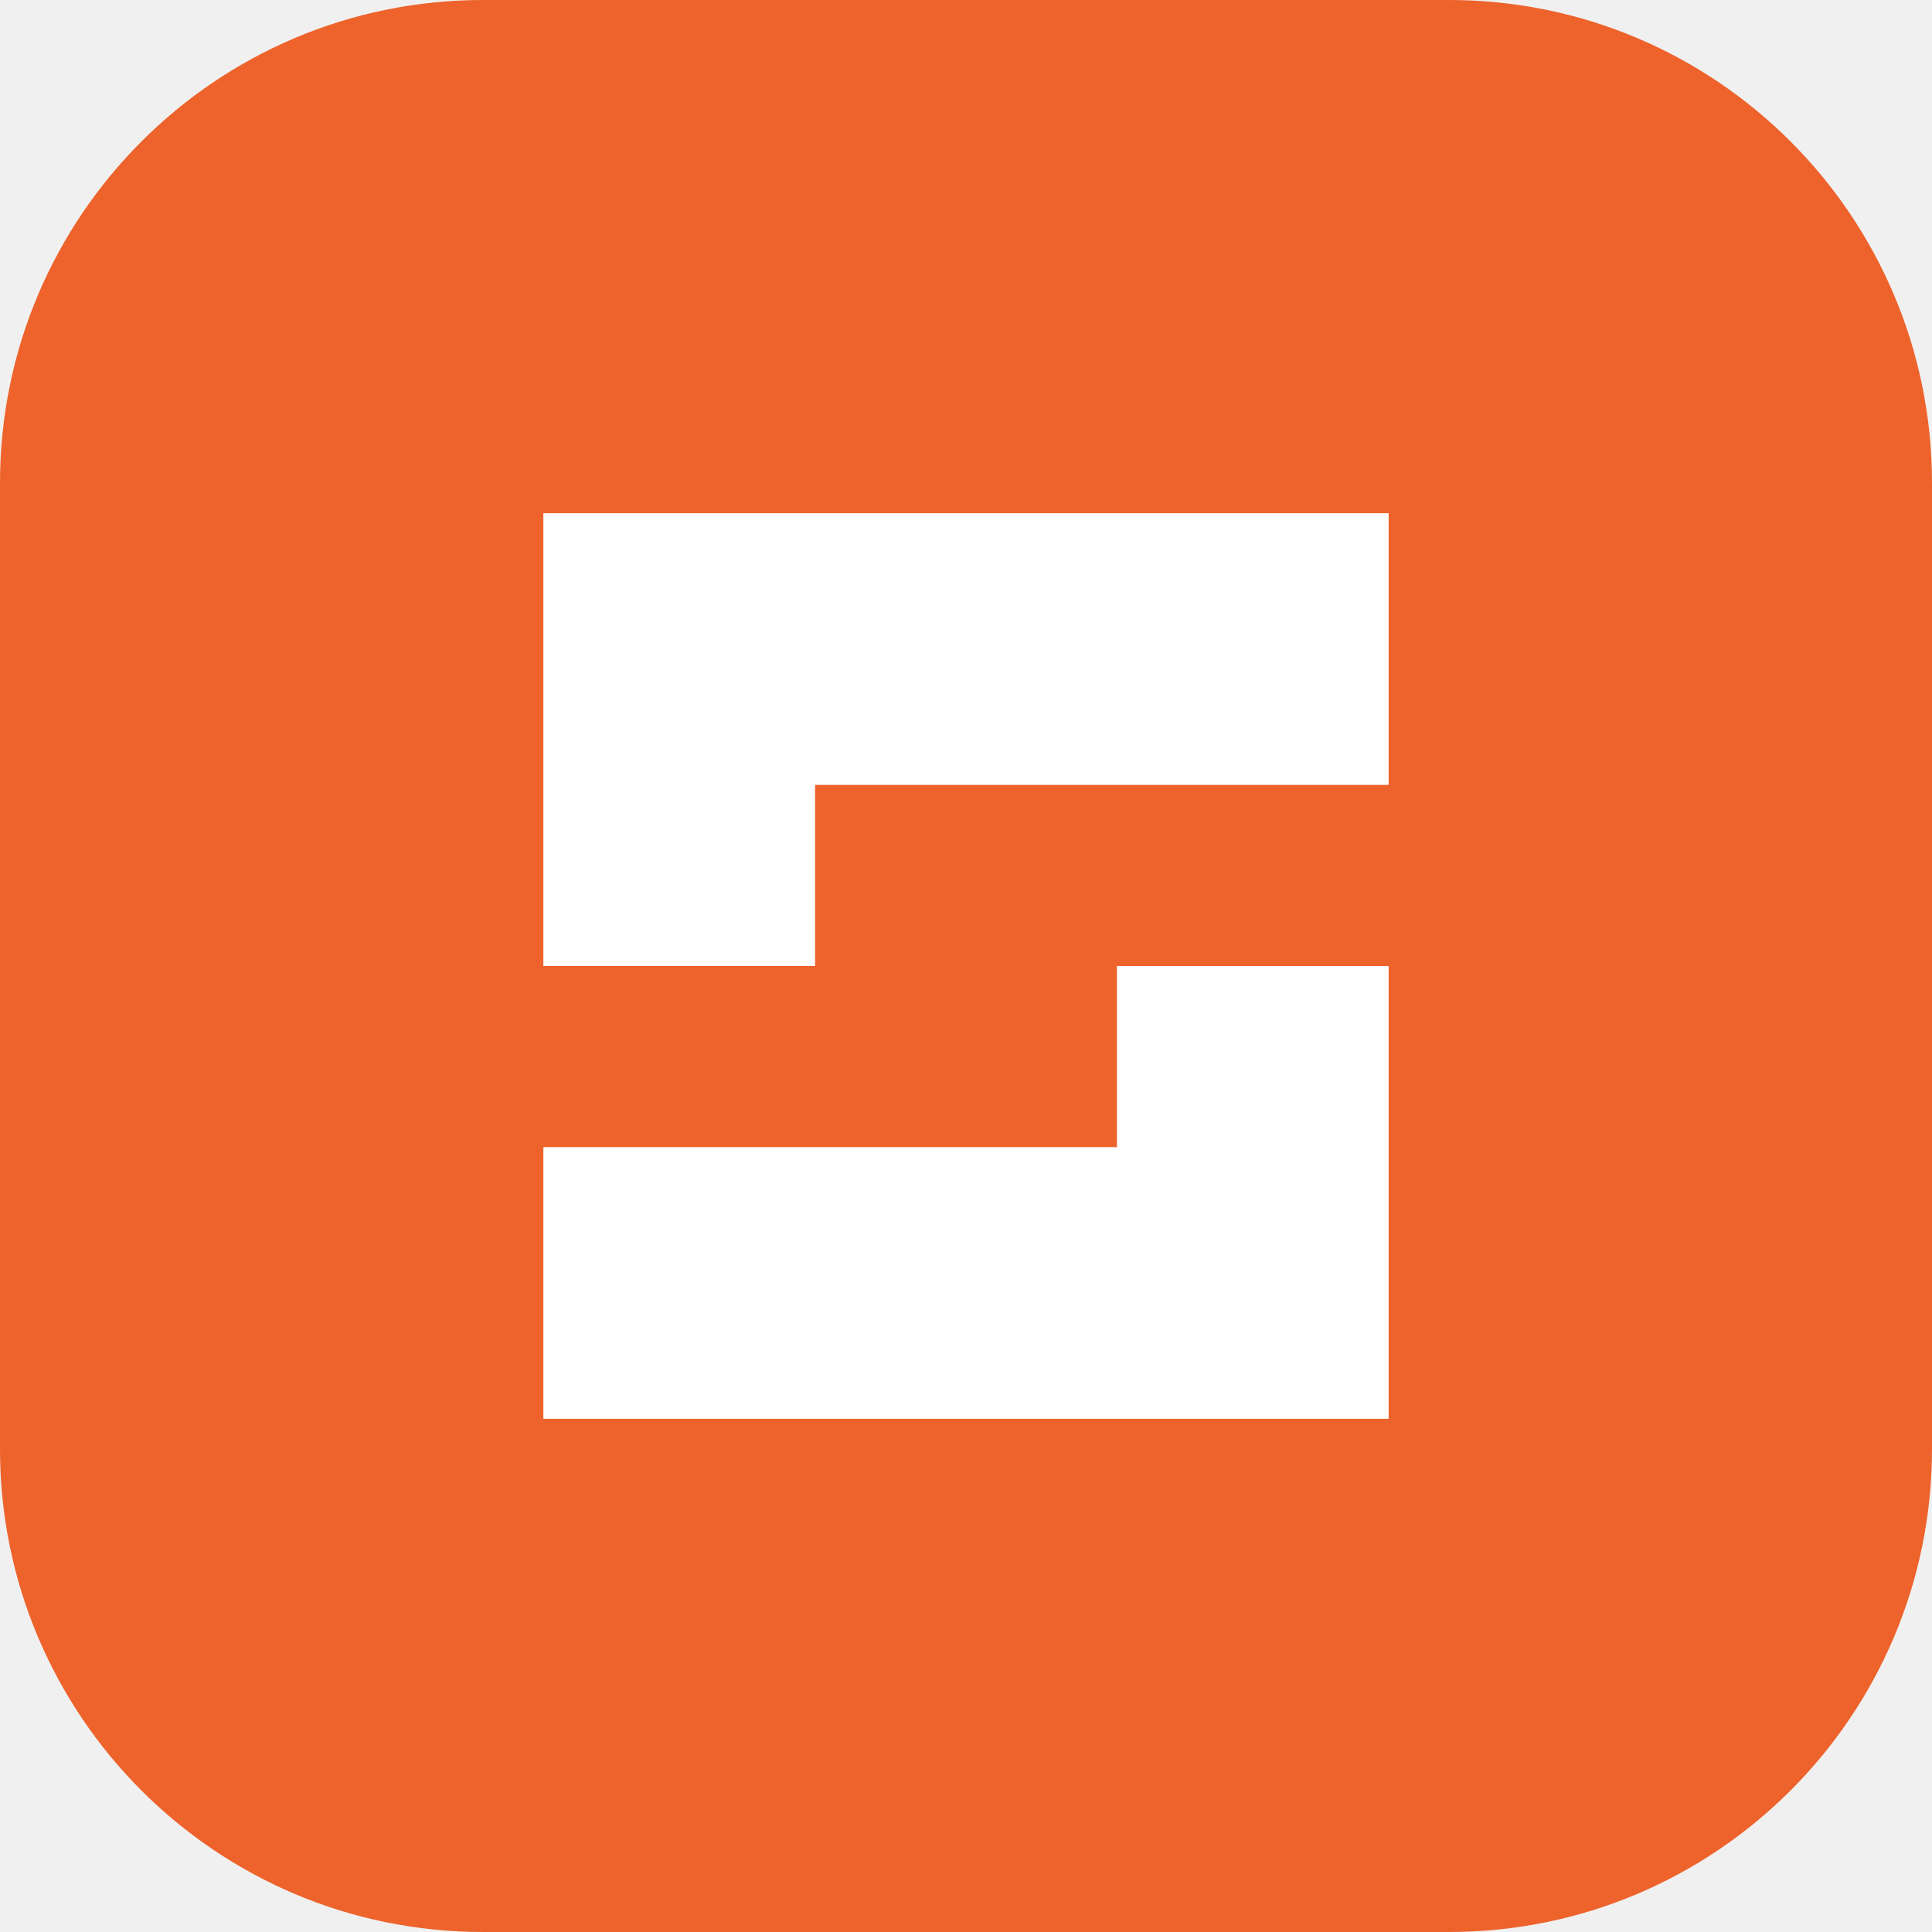
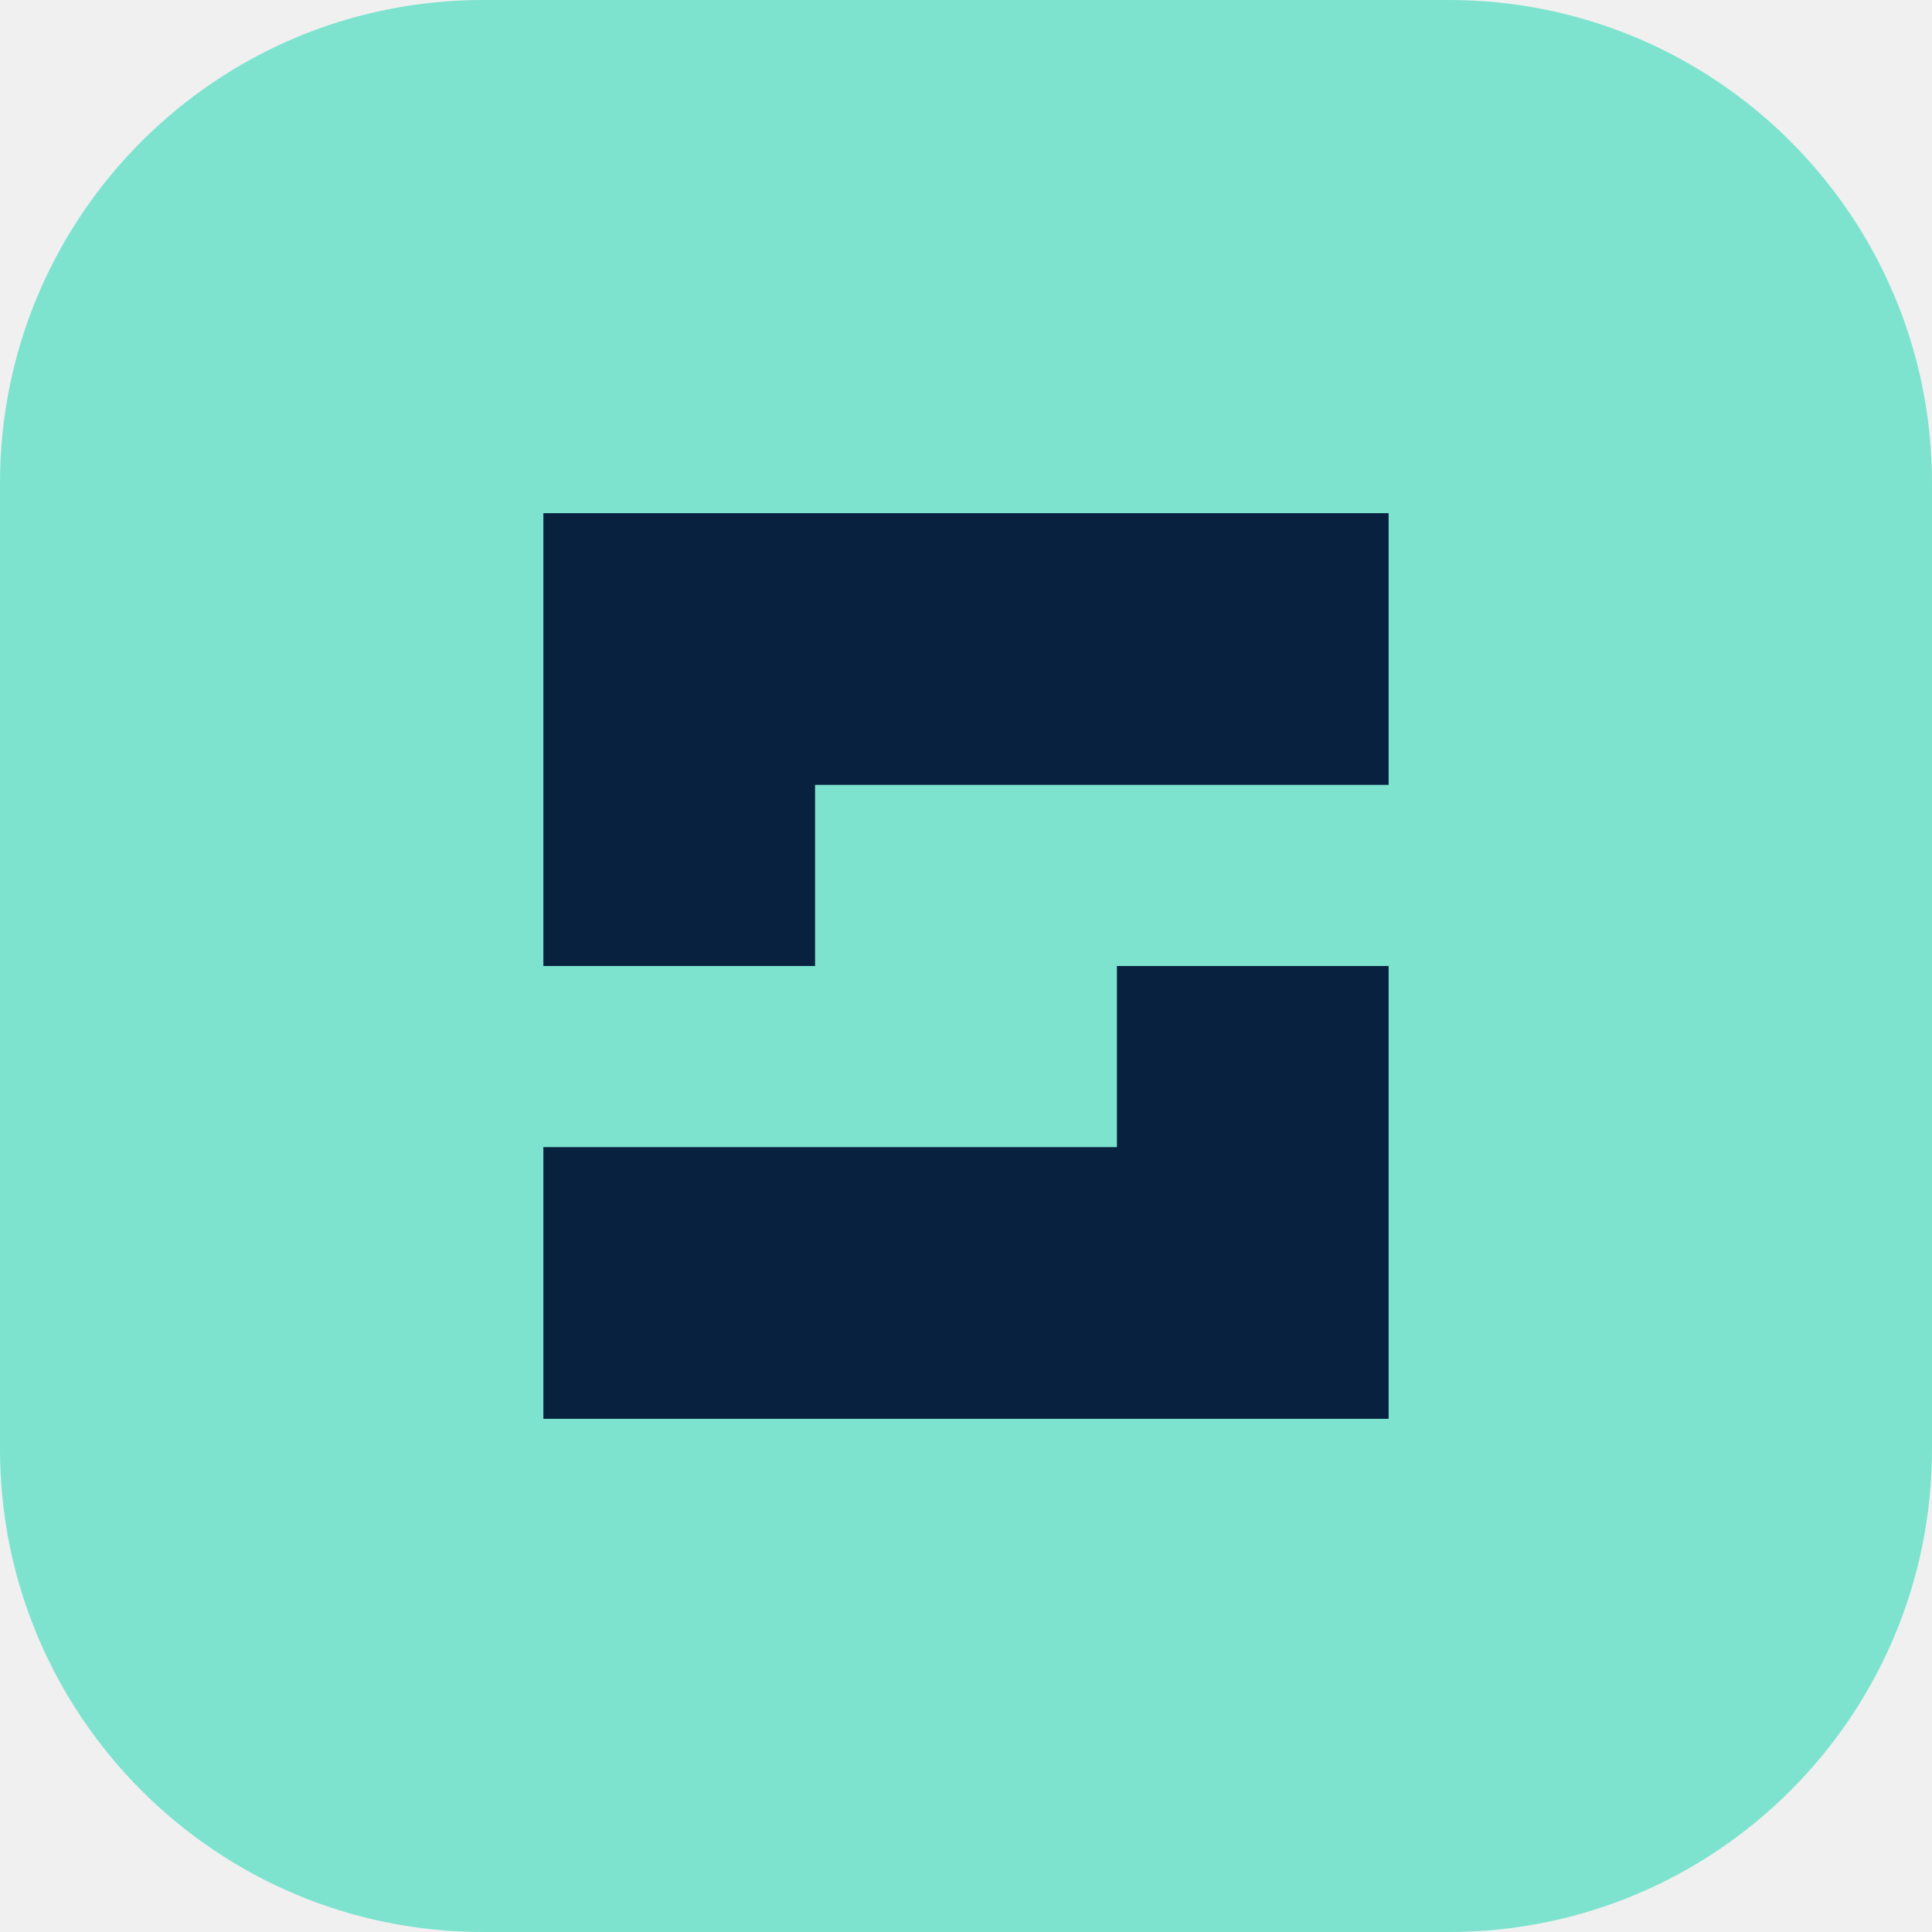
<svg xmlns="http://www.w3.org/2000/svg" viewBox="0 0 64 64">
-   <rect width="64" height="64" rx="16" fill="#ed632b" />
-   <path d="M18 17h28v9H27v6h19v15H18v-9h19v-6H18z" fill="#fff" />
+   <rect width="64" height="64" rx="16" fill="#7de3cf" />
+   <path d="M18 17h28v9H27v6h19v15H18v-9h19v-6H18z" fill="#08213f" />
</svg>
